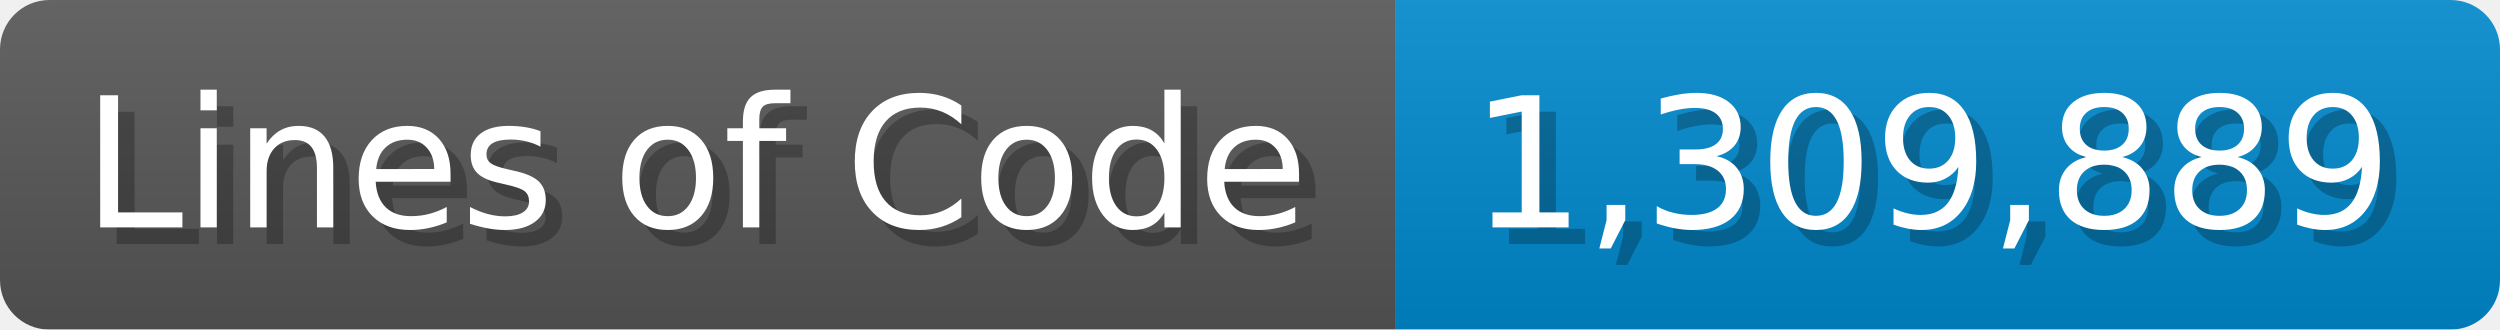
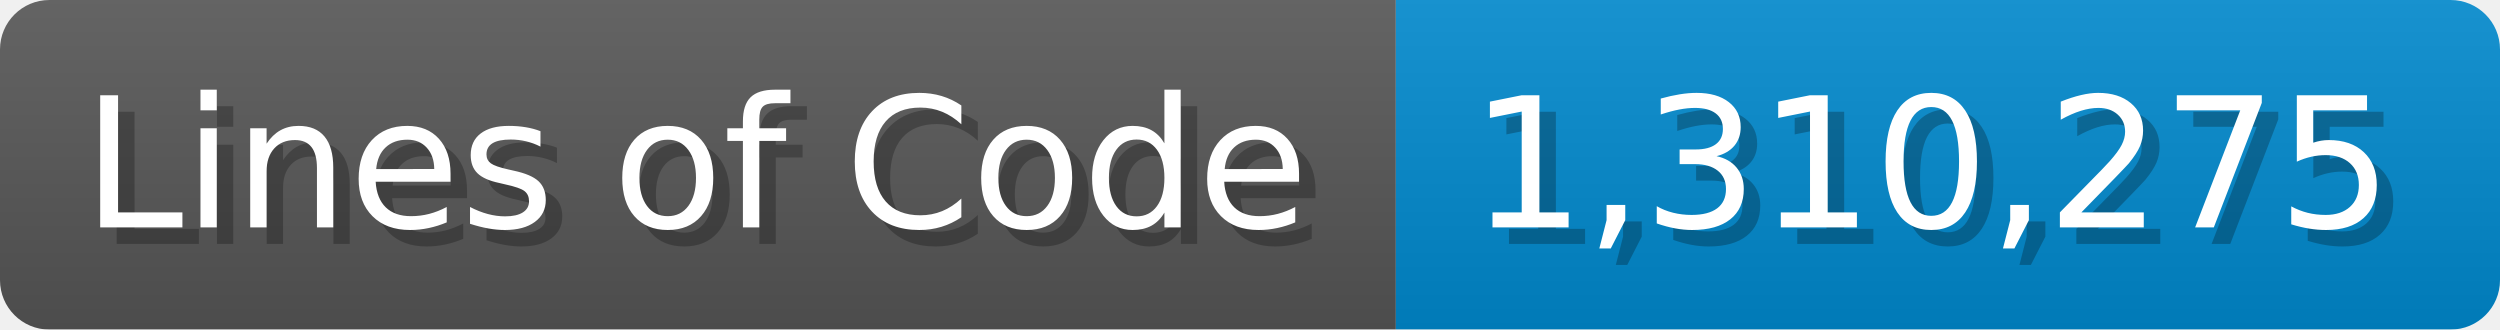
<svg xmlns="http://www.w3.org/2000/svg" width="151.7" height="20" viewBox="0 0 1517 200">
  <linearGradient id="a" x2="0" y2="100%">
    <stop offset="0" stop-opacity=".1" stop-color="#EEE" />
    <stop offset="1" stop-opacity=".1" />
  </linearGradient>
  <mask id="m">
    <rect width="1517" height="200" rx="30" fill="#FFF" />
  </mask>
  <g mask="url(#m)">
    <rect width="847" height="200" fill="#555" />
    <rect width="670" height="200" fill="#08C" x="847" />
    <rect width="1517" height="200" fill="url(#a)" />
  </g>
  <g fill="#fff" text-anchor="start" font-family="Verdana,DejaVu Sans,sans-serif" font-size="110">
    <text x="60" y="148" textLength="747" fill="#000" opacity="0.25">Lines of Code</text>
    <text x="50" y="138" textLength="747">Lines of Code</text>
-     <text x="902" y="148" textLength="570" fill="#000" opacity="0.25">1,309,889</text>
-     <text x="892" y="138" textLength="570">1,309,889</text>
+     <text x="902" y="148" textLength="570" fill="#000" opacity="0.25">1,310,275</text>
+     <text x="892" y="138" textLength="570">1,310,275</text>
  </g>
</svg>
